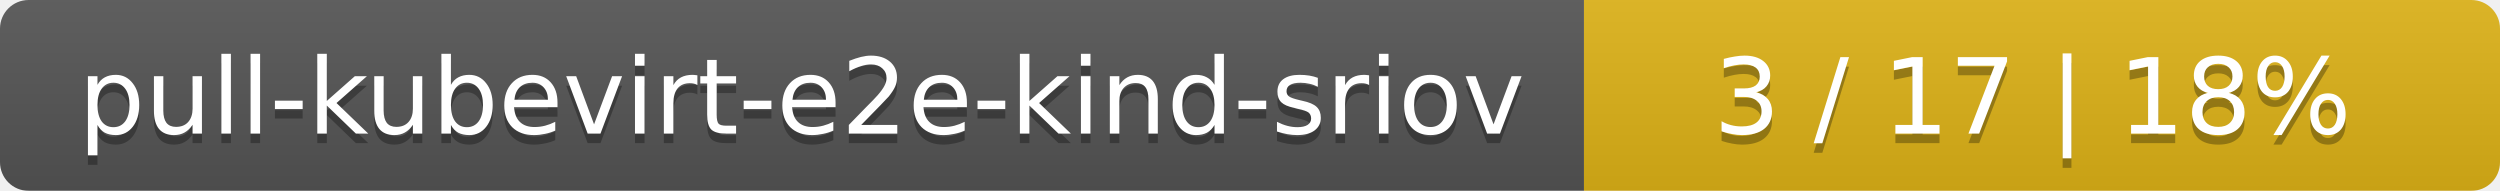
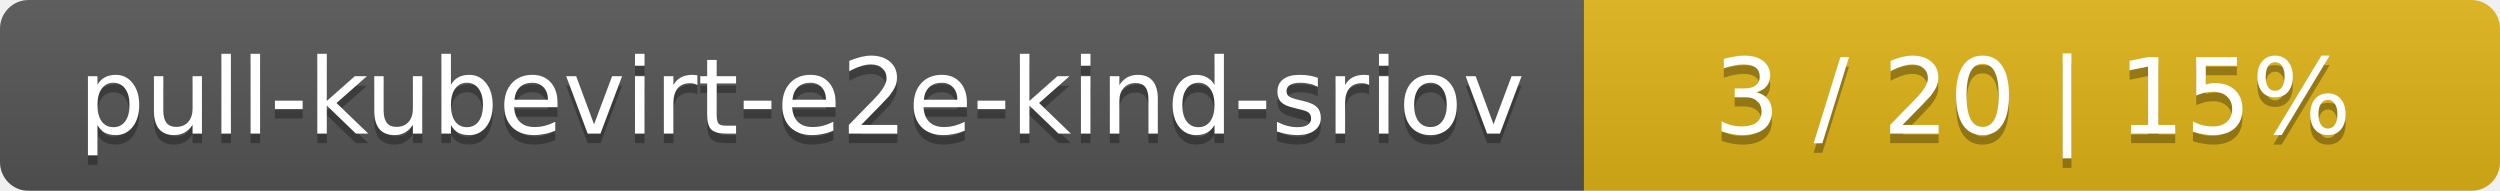
<svg xmlns="http://www.w3.org/2000/svg" width="262" height="20">
  <linearGradient id="smooth" x2="0" y2="100%">
    <stop offset="0" stop-color="#bbb" stop-opacity=".1" />
    <stop offset="1" stop-opacity=".1" />
  </linearGradient>
  <mask id="round">
    <rect width="262" height="20" rx="3" fill="#fff" />
  </mask>
  <g mask="url(#round)">
    <rect width="166" height="20" fill="#555" />
    <rect x="166" width="96" height="20" fill="#dfb317" />
    <rect width="262" height="20" fill="url(#smooth)" />
  </g>
  <g fill="#fff" text-anchor="middle" font-family="DejaVu Sans,Verdana,Geneva,sans-serif" font-size="11">
    <text x="84" y="15" fill="#010101" fill-opacity=".3">pull-kubevirt-e2e-kind-sriov</text>
    <text x="84" y="14">pull-kubevirt-e2e-kind-sriov</text>
-     <text x="213" y="15" fill="#010101" fill-opacity=".3">3 / 17    |    18%</text>
-     <text x="213" y="14">3 / 17    |    18%</text>
+     <text x="213" y="15" fill="#010101" fill-opacity=".3">3 / 20    |    15%</text>
+     <text x="213" y="14">3 / 20    |    15%</text>
  </g>
</svg>
